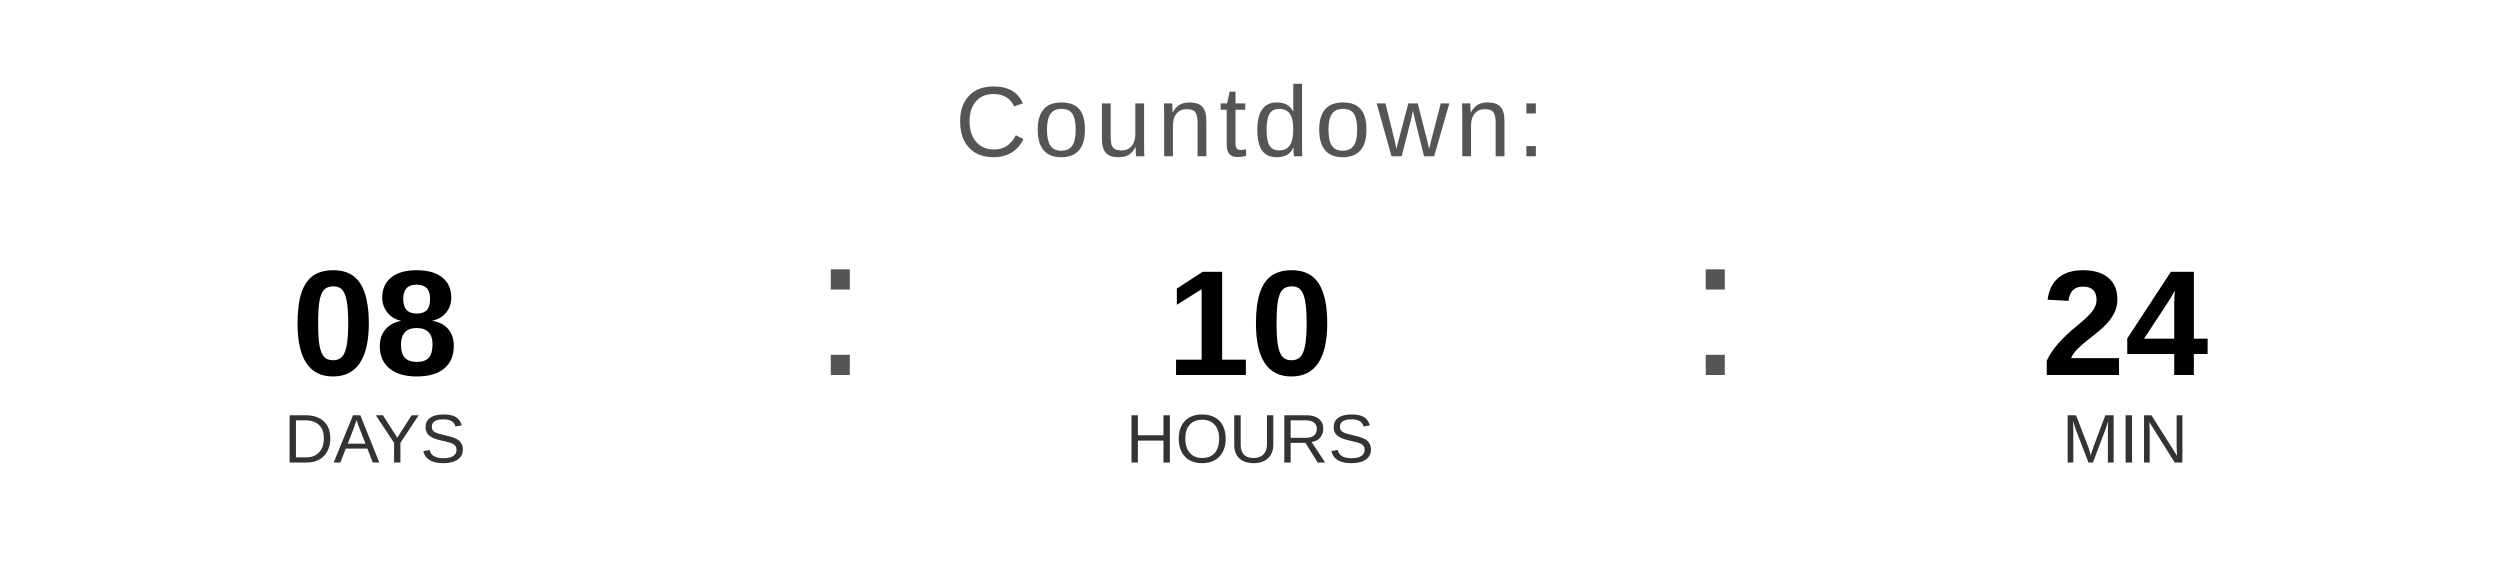
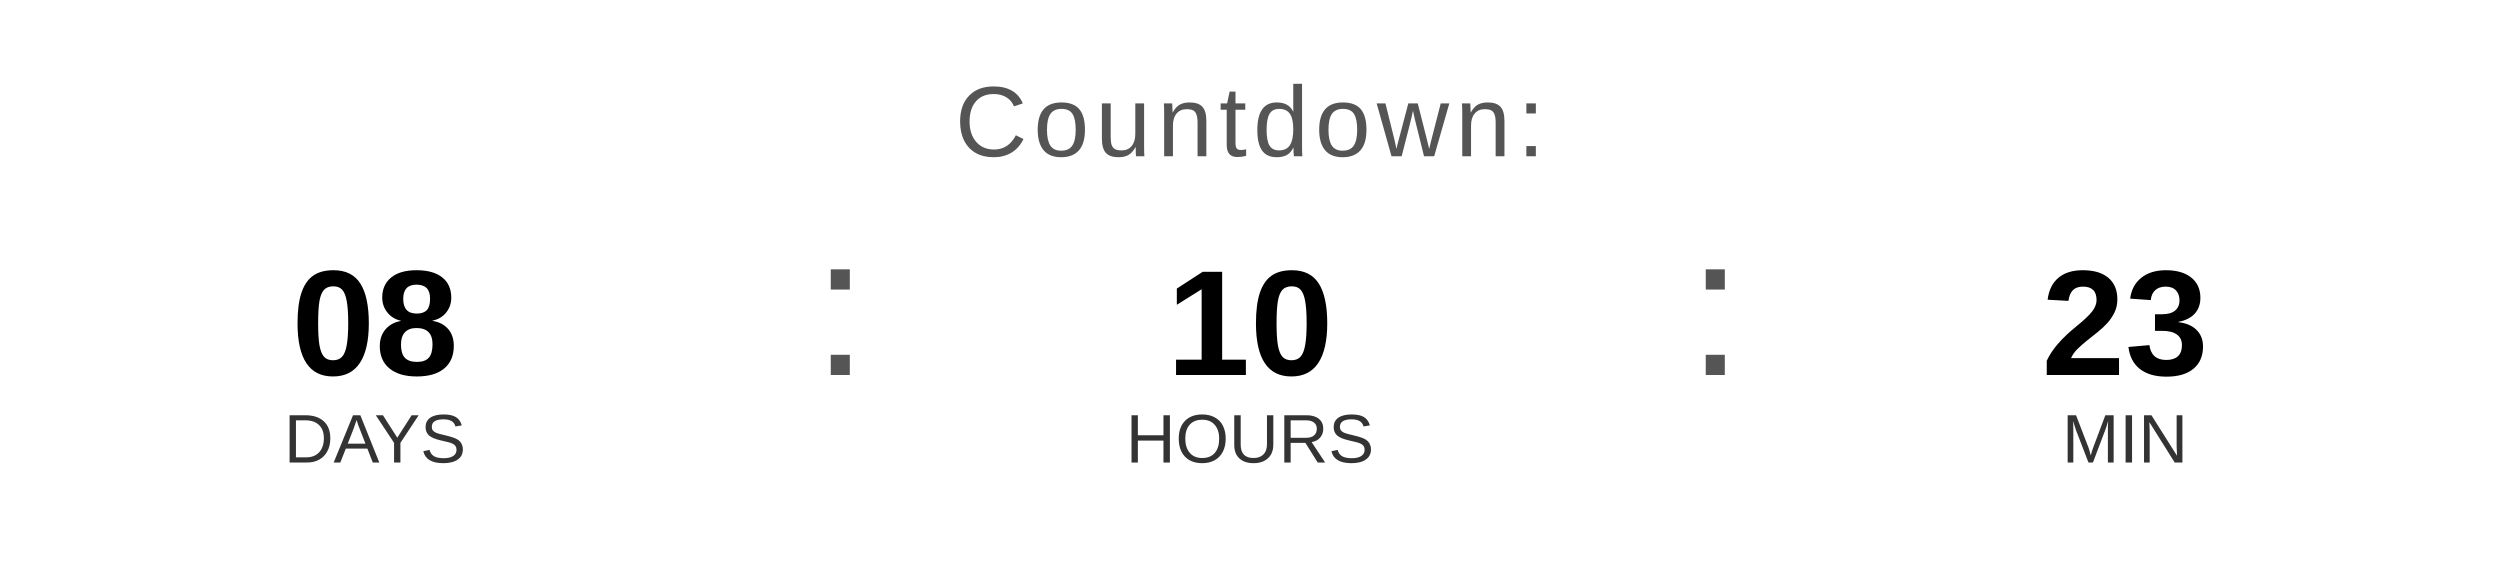
<svg xmlns="http://www.w3.org/2000/svg" width="400" height="90" viewBox="0 0 400 90">
  <text x="200" y="25" font-family="Arial, Helvetica, sans-serif" font-size="16" fill="#555555" text-anchor="middle" letter-spacing="1">
    Countdown:
  </text>
  <text x="60" y="60" font-family="Arial, Helvetica, sans-serif" font-size="24" font-weight="bold" fill="#000000" text-anchor="middle">08</text>
  <text x="60" y="74" font-family="Arial, Helvetica, sans-serif" font-size="11" fill="#333333" text-anchor="middle">DAYS</text>
  <text x="130" y="60" font-family="Arial, sans-serif" font-size="32" fill="#555555">:</text>
  <text x="200" y="60" font-family="Arial, Helvetica, sans-serif" font-size="24" font-weight="bold" fill="#000000" text-anchor="middle">10</text>
  <text x="200" y="74" font-family="Arial, Helvetica, sans-serif" font-size="11" fill="#333333" text-anchor="middle">HOURS</text>
  <text x="270" y="60" font-family="Arial, sans-serif" font-size="32" fill="#555555">:</text>
-   <text x="340" y="60" font-family="Arial, Helvetica, sans-serif" font-size="24" font-weight="bold" fill="#000000" text-anchor="middle">24</text>
+   <text x="340" y="60" font-family="Arial, Helvetica, sans-serif" font-size="24" font-weight="bold" fill="#000000" text-anchor="middle">23</text>
  <text x="340" y="74" font-family="Arial, Helvetica, sans-serif" font-size="11" fill="#333333" text-anchor="middle">MIN</text>
</svg>
